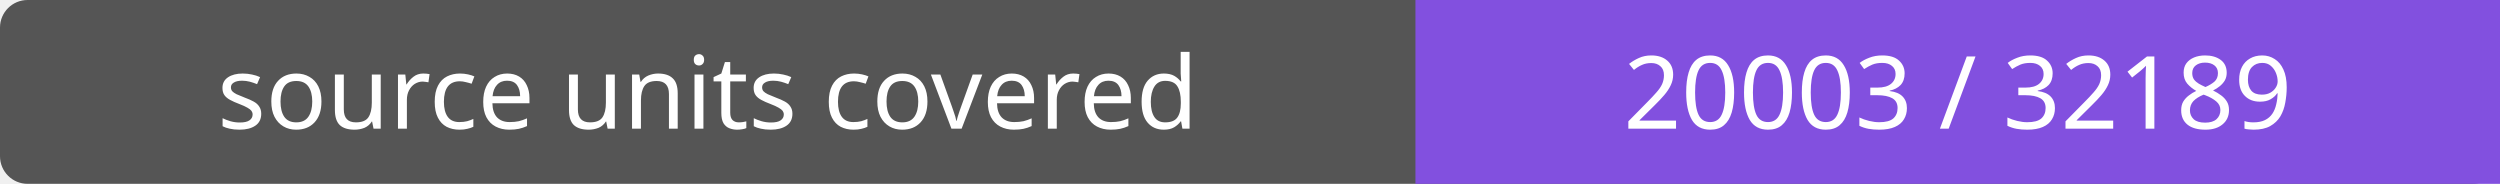
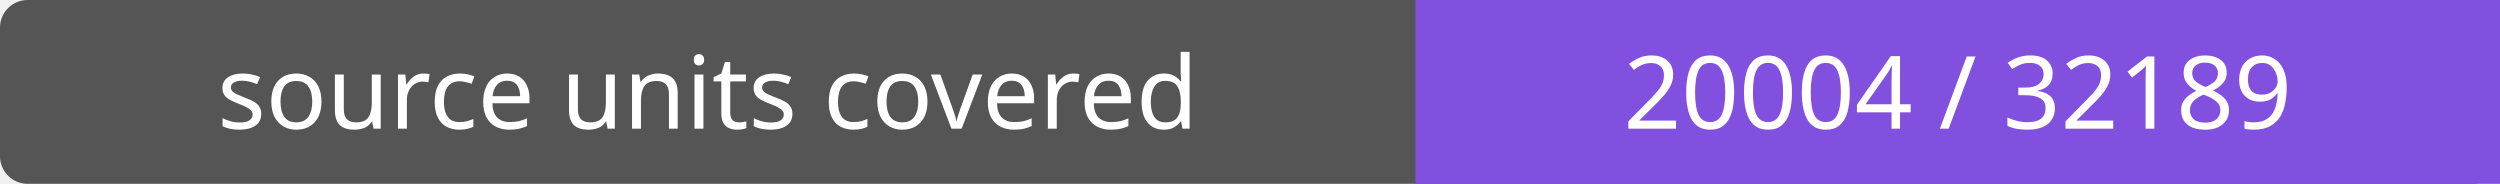
- <svg xmlns="http://www.w3.org/2000/svg" width="272" height="20" role="img" aria-label="source units covered: 20003 / 32189">
+ <svg xmlns="http://www.w3.org/2000/svg" width="272" height="20" role="img" aria-label="source units covered: 20004 / 32189">
  <rect width="272" height="20" rx="3" fill="#555" />
  <path fill="#8250df" d="M154 0h118v20H154z" />
  <g fill="#fff" text-anchor="middle" font-family="Verdana,sans-serif" font-size="11">
    <text x="77.0" y="14">source units covered</text>
-     <text x="213.0" y="14">20003 / 32189</text>
+     <text x="213.0" y="14">20004 / 32189</text>
  </g>
</svg>
